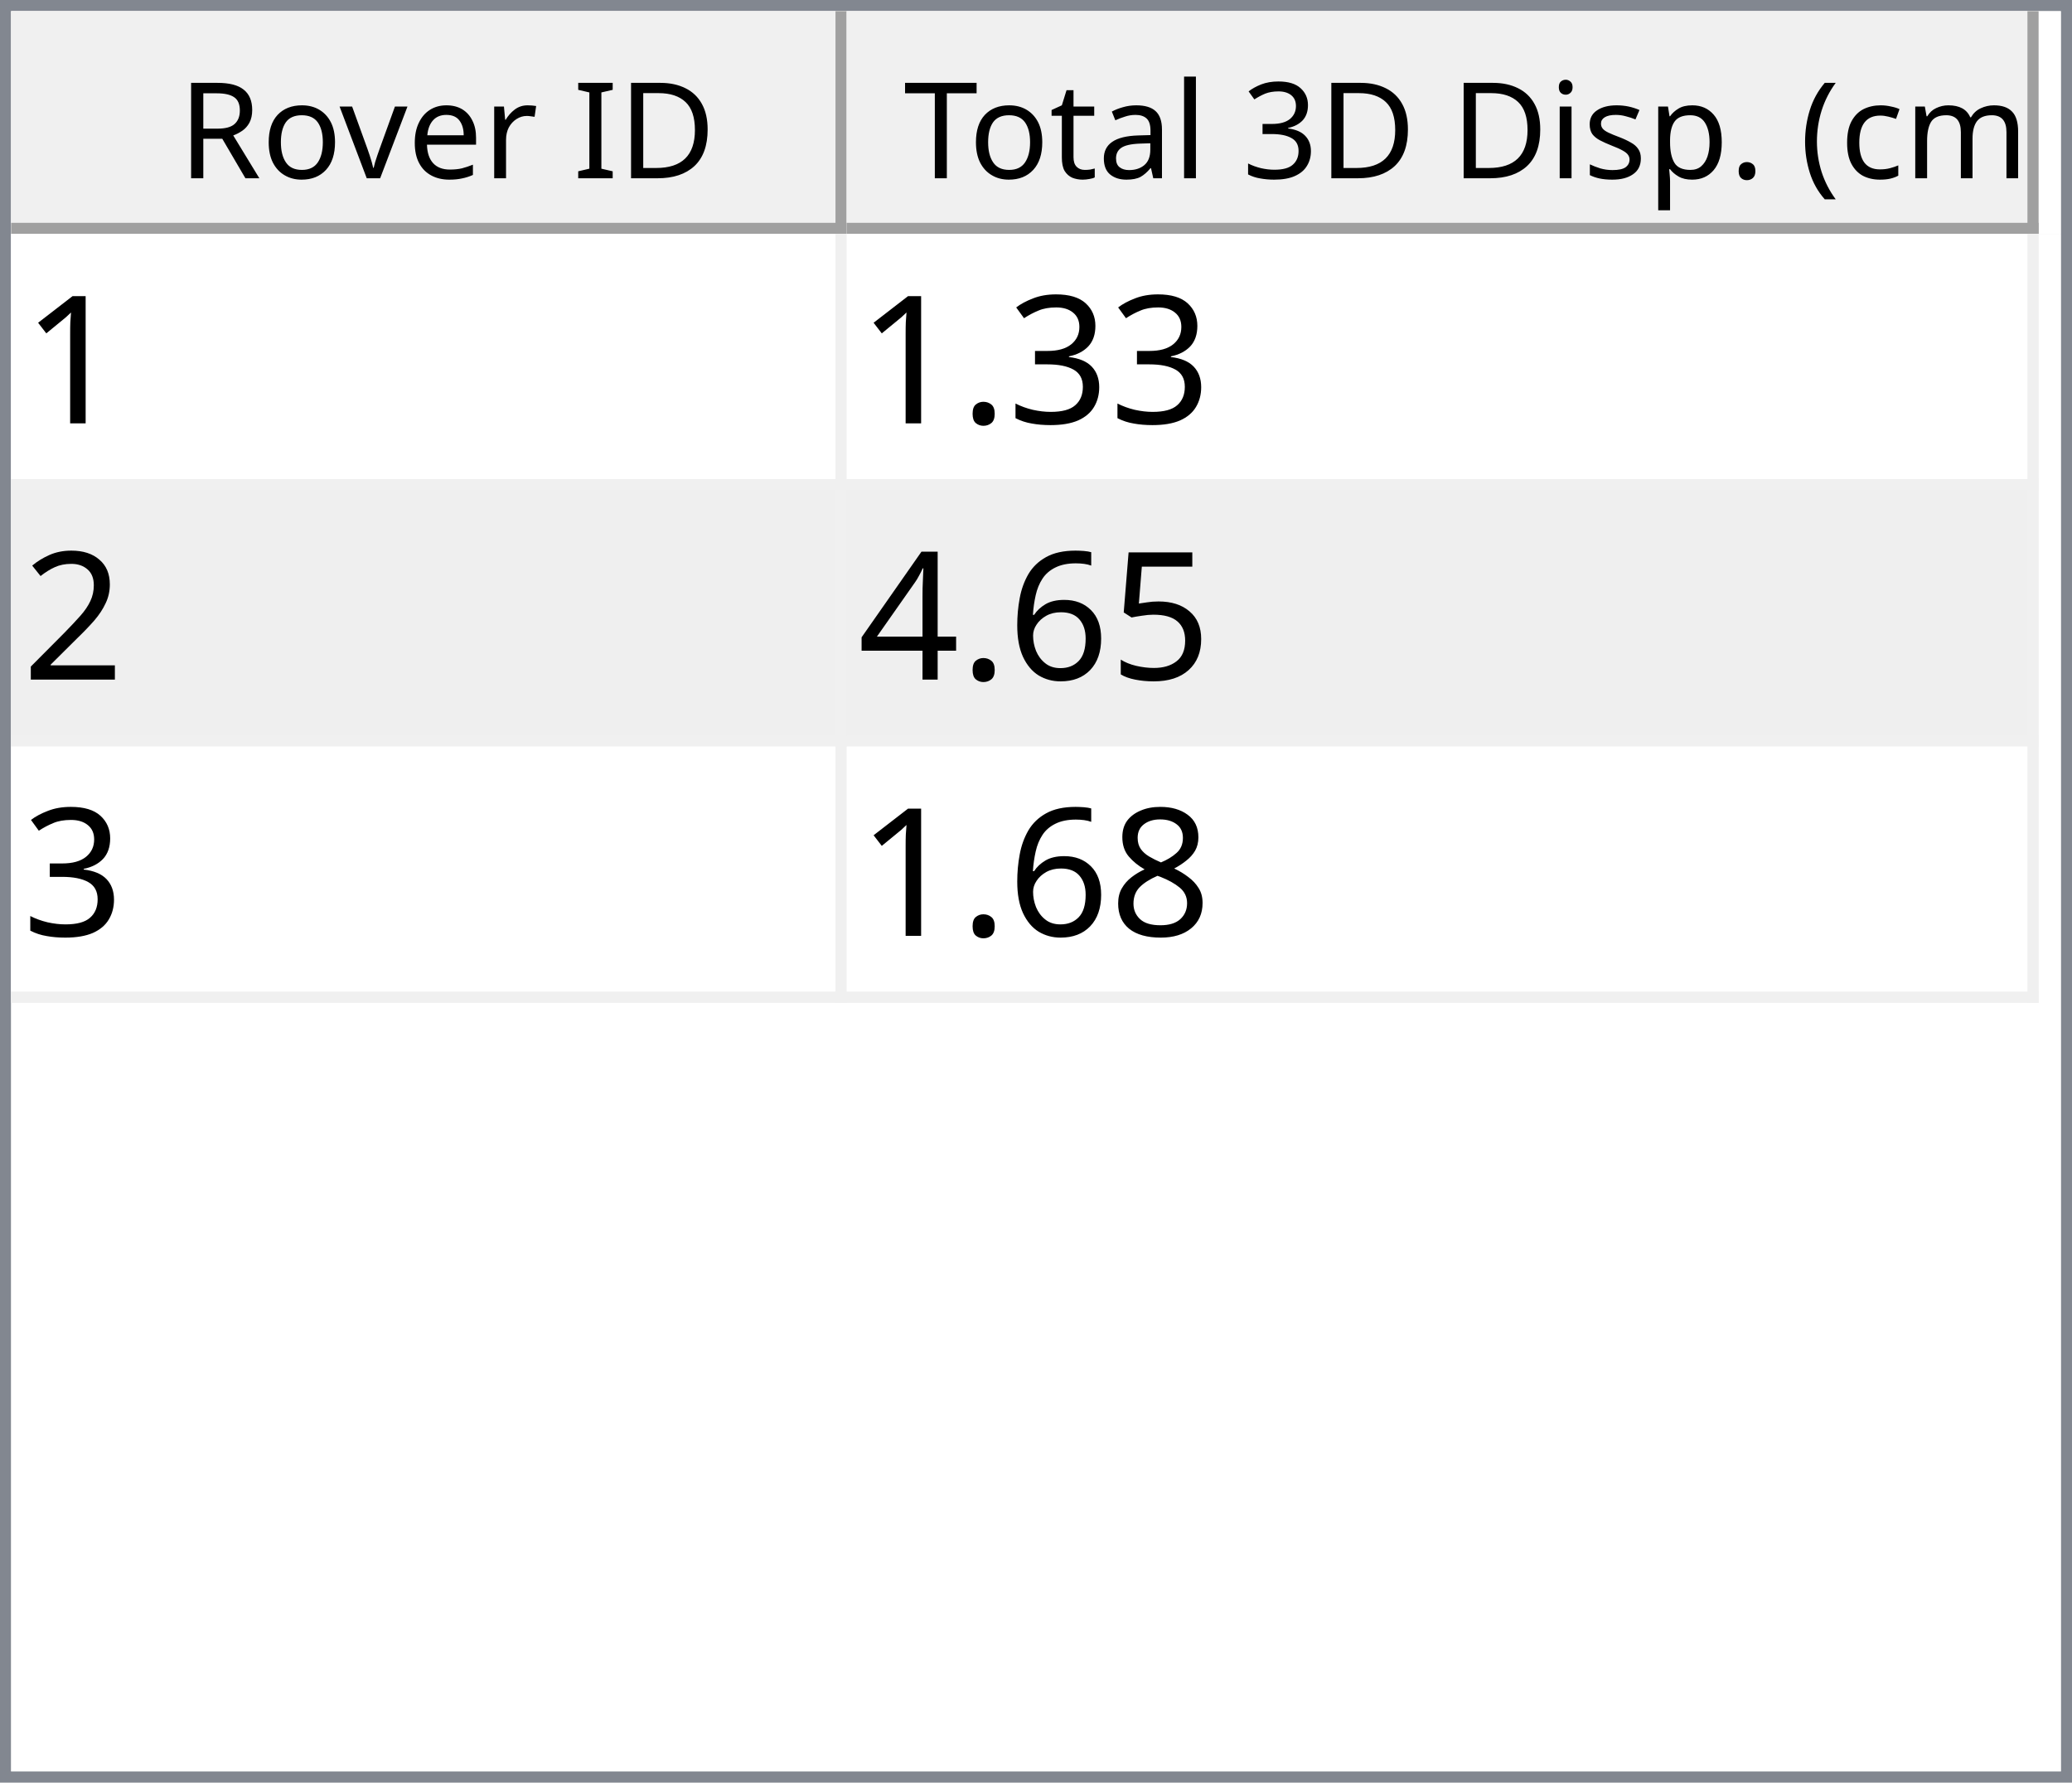
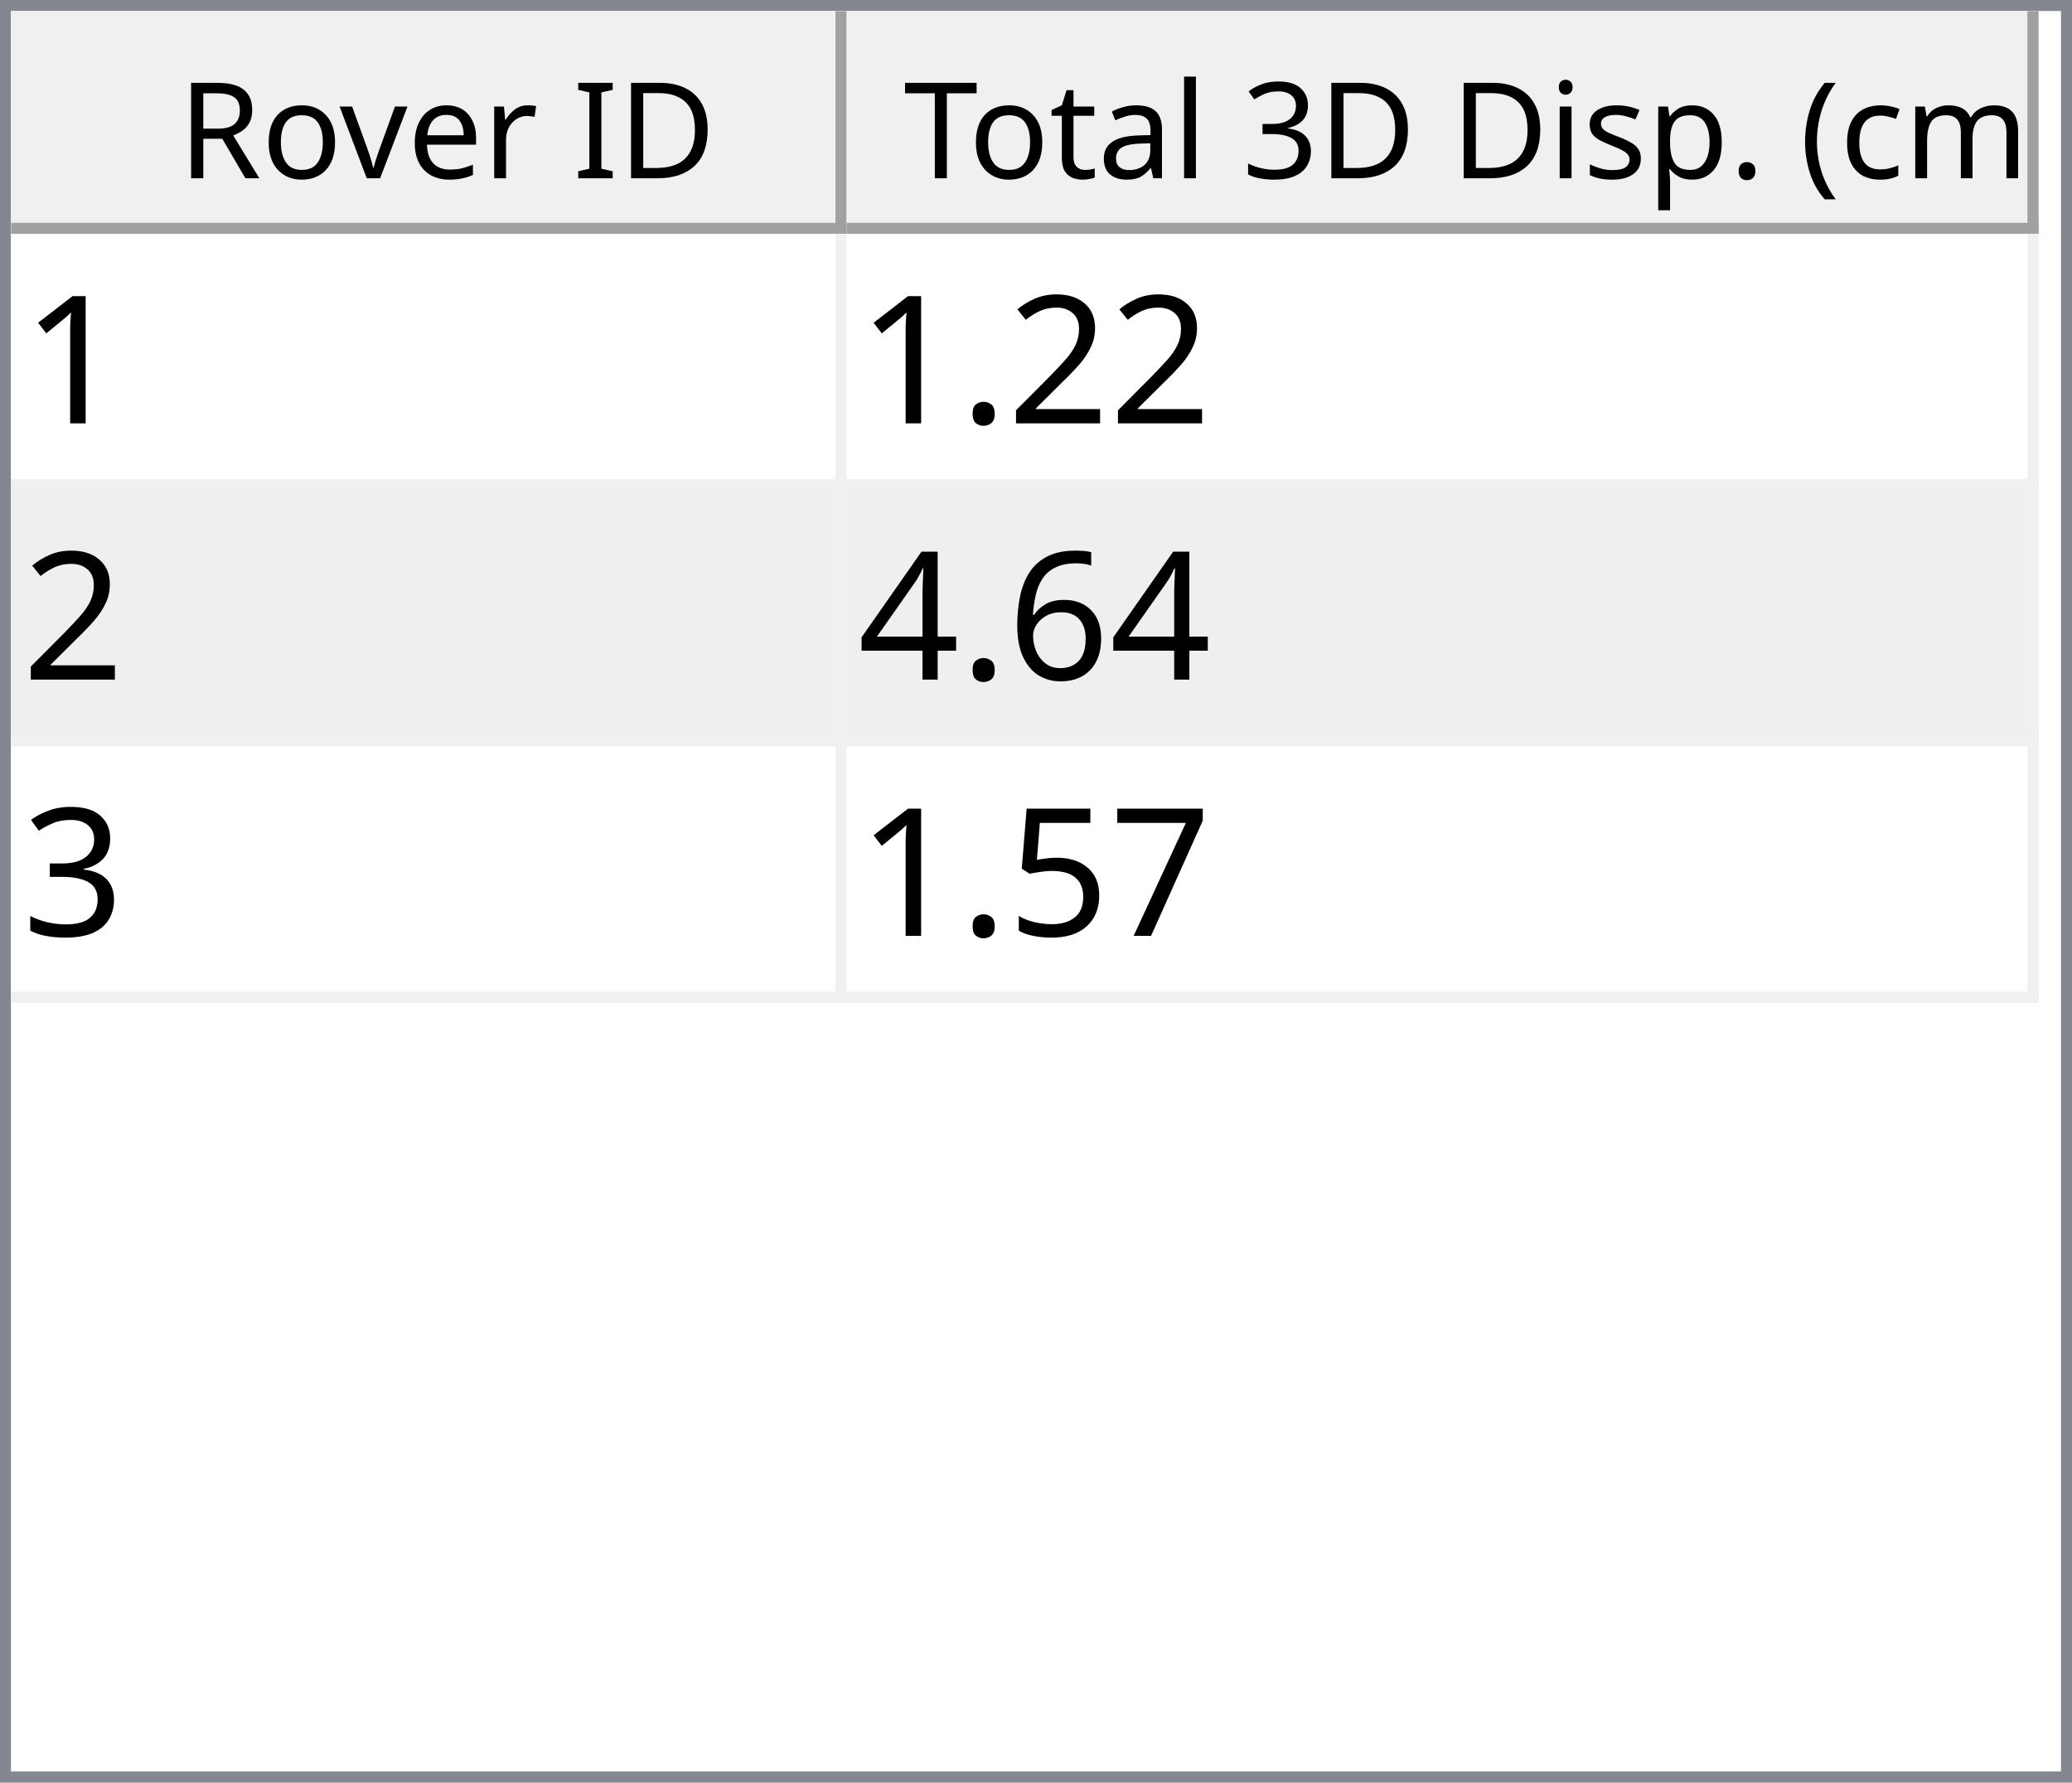
<svg xmlns="http://www.w3.org/2000/svg" style="fill-opacity:1; color-rendering:auto; color-interpolation:auto; text-rendering:auto; stroke:black; stroke-linecap:square; stroke-miterlimit:10; shape-rendering:auto; stroke-opacity:1; fill:black; stroke-dasharray:none; font-weight:normal; stroke-width:1; font-family:'Dialog'; font-style:normal; stroke-linejoin:miter; font-size:12px; stroke-dashoffset:0; image-rendering:auto;" width="186" height="160">
  <defs id="genericDefs" />
  <g>
    <defs id="defs1">
      <clipPath clipPathUnits="userSpaceOnUse" id="clipPath1">
        <path d="M0 0 L186 0 L186 160 L0 160 L0 0 Z" />
      </clipPath>
      <clipPath clipPathUnits="userSpaceOnUse" id="clipPath2">
        <path d="M0 0 L0 160 L186 160 L186 0 Z" />
      </clipPath>
      <clipPath clipPathUnits="userSpaceOnUse" id="clipPath3">
        <path d="M0 0 L0 20 L184 20 L184 0 Z" />
      </clipPath>
      <clipPath clipPathUnits="userSpaceOnUse" id="clipPath4">
        <path d="M0 0 L0 20 L75 20 L75 0 Z" />
      </clipPath>
      <clipPath clipPathUnits="userSpaceOnUse" id="clipPath5">
        <path d="M1 1 L1 19 L74 19 L74 1 Z" />
      </clipPath>
      <clipPath clipPathUnits="userSpaceOnUse" id="clipPath6">
        <path d="M0 0 L0 18 L73 18 L73 0 Z" />
      </clipPath>
      <clipPath clipPathUnits="userSpaceOnUse" id="clipPath7">
        <path d="M-0.5 -0.5 L-0.5 19.5 L74.5 19.5 L74.5 -0.5 Z" />
      </clipPath>
      <clipPath clipPathUnits="userSpaceOnUse" id="clipPath8">
        <path d="M0 0 L0 20 L107 20 L107 0 Z" />
      </clipPath>
      <clipPath clipPathUnits="userSpaceOnUse" id="clipPath9">
        <path d="M1 1 L1 19 L106 19 L106 1 Z" />
      </clipPath>
      <clipPath clipPathUnits="userSpaceOnUse" id="clipPath10">
        <path d="M0 0 L0 18 L105 18 L105 0 Z" />
      </clipPath>
      <clipPath clipPathUnits="userSpaceOnUse" id="clipPath11">
        <path d="M-0.5 -0.5 L-0.5 19.5 L106.5 19.5 L106.5 -0.5 Z" />
      </clipPath>
      <clipPath clipPathUnits="userSpaceOnUse" id="clipPath12">
        <path d="M0 0 L0 138 L184 138 L184 0 Z" />
      </clipPath>
      <clipPath clipPathUnits="userSpaceOnUse" id="clipPath13">
        <path d="M0 0 L0 69 L182 69 L182 0 Z" />
      </clipPath>
      <clipPath clipPathUnits="userSpaceOnUse" id="clipPath14">
        <path d="M-0.5 -0.5 L-0.5 68.5 L181.5 68.5 L181.5 -0.5 Z" />
      </clipPath>
      <clipPath clipPathUnits="userSpaceOnUse" id="clipPath15">
        <path d="M0 0 L0 22 L74 22 L74 0 Z" />
      </clipPath>
      <clipPath clipPathUnits="userSpaceOnUse" id="clipPath16">
        <path d="M0 0 L0 22 L106 22 L106 0 Z" />
      </clipPath>
      <font horiz-adv-x="64.551" id="font1">
        <font-face ascent="107.91" descent="25.098" units-per-em="100" style="font-style:normal; font-family:Segoe UI; font-weight:normal;" />
        <missing-glyph horiz-adv-x="64.551" d="M8.109 0 L8.109 68.266 L56.453 68.266 L56.453 0 L8.109 0 ZM15.328 7.234 L49.219 7.234 L49.219 61.031 L15.328 61.031 L15.328 7.234 Z" />
        <glyph unicode="D" horiz-adv-x="70.117" d="M9.188 0 L9.188 70.016 L28.516 70.016 Q65.531 70.016 65.531 35.891 Q65.531 19.672 55.25 9.836 Q44.969 0 27.734 0 L9.188 0 ZM17.391 62.594 L17.391 7.422 L27.828 7.422 Q41.609 7.422 49.273 14.797 Q56.938 22.172 56.938 35.688 Q56.938 62.594 28.328 62.594 L17.391 62.594 Z" />
        <glyph unicode="I" horiz-adv-x="26.611" d="M17.391 0 L9.188 0 L9.188 70.016 L17.391 70.016 L17.391 0 Z" />
        <glyph unicode=" " horiz-adv-x="27.393" d="" />
        <glyph unicode="r" horiz-adv-x="34.766" d="M34.188 41.891 Q32.078 43.5 28.125 43.5 Q23 43.5 19.555 38.672 Q16.109 33.844 16.109 25.484 L16.109 0 L8.109 0 L8.109 50 L16.109 50 L16.109 39.703 L16.312 39.703 Q18.016 44.969 21.531 47.922 Q25.047 50.875 29.391 50.875 Q32.516 50.875 34.188 50.203 L34.188 41.891 Z" />
        <glyph unicode="e" horiz-adv-x="52.295" d="M48.297 23 L12.984 23 Q13.188 14.656 17.484 10.109 Q21.781 5.562 29.297 5.562 Q37.75 5.562 44.828 11.141 L44.828 3.609 Q38.234 -1.172 27.391 -1.172 Q16.797 -1.172 10.742 5.641 Q4.688 12.453 4.688 24.812 Q4.688 36.469 11.305 43.82 Q17.922 51.172 27.734 51.172 Q37.547 51.172 42.922 44.828 Q48.297 38.484 48.297 27.203 L48.297 23 ZM40.094 29.781 Q40.047 36.719 36.75 40.578 Q33.453 44.438 27.594 44.438 Q21.922 44.438 17.969 40.383 Q14.016 36.328 13.094 29.781 L40.094 29.781 Z" />
        <glyph unicode="v" horiz-adv-x="47.9" d="M47.406 50 L27.484 0 L19.625 0 L0.688 50 L9.469 50 L22.172 13.672 Q23.578 9.672 23.922 6.688 L24.125 6.688 Q24.609 10.453 25.688 13.484 L38.969 50 L47.406 50 Z" />
        <glyph unicode="o" horiz-adv-x="58.594" d="M29 -1.172 Q17.922 -1.172 11.305 5.836 Q4.688 12.844 4.688 24.422 Q4.688 37.016 11.57 44.094 Q18.453 51.172 30.172 51.172 Q41.359 51.172 47.633 44.289 Q53.906 37.406 53.906 25.203 Q53.906 13.234 47.141 6.031 Q40.375 -1.172 29 -1.172 ZM29.594 44.438 Q21.875 44.438 17.383 39.188 Q12.891 33.938 12.891 24.703 Q12.891 15.828 17.43 10.695 Q21.969 5.562 29.594 5.562 Q37.359 5.562 41.531 10.594 Q45.703 15.625 45.703 24.906 Q45.703 34.281 41.531 39.359 Q37.359 44.438 29.594 44.438 Z" />
        <glyph unicode="R" horiz-adv-x="59.814" d="M59.375 0 L49.609 0 L37.891 19.625 Q36.281 22.359 34.766 24.289 Q33.25 26.219 31.664 27.438 Q30.078 28.656 28.25 29.219 Q26.422 29.781 24.125 29.781 L17.391 29.781 L17.391 0 L9.188 0 L9.188 70.016 L30.078 70.016 Q34.672 70.016 38.555 68.867 Q42.438 67.719 45.289 65.375 Q48.141 63.031 49.758 59.547 Q51.375 56.062 51.375 51.375 Q51.375 47.703 50.273 44.656 Q49.172 41.609 47.148 39.211 Q45.125 36.812 42.266 35.133 Q39.406 33.453 35.844 32.516 L35.844 32.328 Q37.594 31.547 38.891 30.547 Q40.188 29.547 41.359 28.18 Q42.531 26.812 43.68 25.078 Q44.828 23.344 46.234 21.047 L59.375 0 ZM17.391 62.594 L17.391 37.203 L28.516 37.203 Q31.594 37.203 34.203 38.133 Q36.812 39.062 38.719 40.797 Q40.625 42.531 41.703 45.047 Q42.781 47.562 42.781 50.688 Q42.781 56.297 39.141 59.445 Q35.5 62.594 28.609 62.594 L17.391 62.594 Z" />
        <glyph unicode=")" horiz-adv-x="30.176" d="M8.297 -15.922 L1.172 -15.922 Q16.406 2.344 16.406 26.812 Q16.406 51.469 1.078 70.016 L8.297 70.016 Q23.531 52.156 23.531 26.703 Q23.531 1.375 8.297 -15.922 Z" />
        <glyph unicode="m" horiz-adv-x="86.133" d="M79.109 0 L71.094 0 L71.094 28.719 Q71.094 37.016 68.531 40.727 Q65.969 44.438 59.906 44.438 Q54.781 44.438 51.195 39.75 Q47.609 35.062 47.609 28.516 L47.609 0 L39.594 0 L39.594 29.688 Q39.594 44.438 28.219 44.438 Q22.953 44.438 19.531 40.016 Q16.109 35.594 16.109 28.516 L16.109 0 L8.109 0 L8.109 50 L16.109 50 L16.109 42.094 L16.312 42.094 Q21.625 51.172 31.844 51.172 Q36.969 51.172 40.773 48.312 Q44.578 45.453 46 40.828 Q51.562 51.172 62.594 51.172 Q79.109 51.172 79.109 30.812 L79.109 0 Z" />
        <glyph unicode="c" horiz-adv-x="46.191" d="M42.188 2.297 Q36.422 -1.172 28.516 -1.172 Q17.828 -1.172 11.258 5.789 Q4.688 12.75 4.688 23.828 Q4.688 36.188 11.766 43.68 Q18.844 51.172 30.672 51.172 Q37.25 51.172 42.281 48.734 L42.281 40.531 Q36.719 44.438 30.375 44.438 Q22.703 44.438 17.797 38.945 Q12.891 33.453 12.891 24.516 Q12.891 15.719 17.508 10.641 Q22.125 5.562 29.891 5.562 Q36.422 5.562 42.188 9.906 L42.188 2.297 Z" />
        <glyph unicode="(" horiz-adv-x="30.176" d="M29.109 -15.922 L21.969 -15.922 Q6.844 1.375 6.844 26.703 Q6.844 52.156 21.969 70.016 L29.203 70.016 Q13.875 51.469 13.875 26.812 Q13.875 2.344 29.109 -15.922 Z" />
        <glyph unicode="." horiz-adv-x="21.68" d="M10.891 -1.078 Q8.641 -1.078 7.055 0.539 Q5.469 2.156 5.469 4.391 Q5.469 6.641 7.055 8.273 Q8.641 9.906 10.891 9.906 Q13.188 9.906 14.797 8.273 Q16.406 6.641 16.406 4.391 Q16.406 2.156 14.797 0.539 Q13.188 -1.078 10.891 -1.078 Z" />
        <glyph unicode="p" horiz-adv-x="58.789" d="M16.312 7.234 L16.109 7.234 L16.109 -23 L8.109 -23 L8.109 50 L16.109 50 L16.109 41.219 L16.312 41.219 Q22.219 51.172 33.594 51.172 Q43.266 51.172 48.688 44.461 Q54.109 37.75 54.109 26.469 Q54.109 13.922 48 6.375 Q41.891 -1.172 31.297 -1.172 Q21.578 -1.172 16.312 7.234 ZM16.109 27.391 L16.109 20.406 Q16.109 14.203 20.141 9.883 Q24.172 5.562 30.375 5.562 Q37.641 5.562 41.773 11.133 Q45.906 16.703 45.906 26.609 Q45.906 34.969 42.047 39.703 Q38.188 44.438 31.594 44.438 Q24.609 44.438 20.359 39.578 Q16.109 34.719 16.109 27.391 Z" />
        <glyph unicode="s" horiz-adv-x="42.432" d="M5.078 1.812 L5.078 10.406 Q11.625 5.562 19.484 5.562 Q30.031 5.562 30.031 12.594 Q30.031 14.594 29.125 15.992 Q28.219 17.391 26.68 18.461 Q25.141 19.531 23.07 20.383 Q21 21.234 18.609 22.172 Q15.281 23.484 12.766 24.828 Q10.25 26.172 8.57 27.859 Q6.891 29.547 6.031 31.695 Q5.172 33.844 5.172 36.719 Q5.172 40.234 6.789 42.945 Q8.406 45.656 11.086 47.484 Q13.766 49.312 17.211 50.242 Q20.656 51.172 24.312 51.172 Q30.812 51.172 35.938 48.922 L35.938 40.828 Q30.422 44.438 23.25 44.438 Q21 44.438 19.195 43.922 Q17.391 43.406 16.094 42.477 Q14.797 41.547 14.086 40.258 Q13.375 38.969 13.375 37.406 Q13.375 35.453 14.086 34.133 Q14.797 32.812 16.164 31.789 Q17.531 30.766 19.484 29.938 Q21.438 29.109 23.922 28.125 Q27.25 26.859 29.883 25.516 Q32.516 24.172 34.375 22.484 Q36.234 20.797 37.234 18.602 Q38.234 16.406 38.234 13.375 Q38.234 9.672 36.602 6.938 Q34.969 4.203 32.234 2.398 Q29.5 0.594 25.93 -0.289 Q22.359 -1.172 18.453 -1.172 Q10.75 -1.172 5.078 1.812 Z" />
        <glyph unicode="i" horiz-adv-x="24.219" d="M12.203 62.703 Q10.062 62.703 8.547 64.164 Q7.031 65.625 7.031 67.875 Q7.031 70.125 8.547 71.609 Q10.062 73.094 12.203 73.094 Q14.406 73.094 15.945 71.609 Q17.484 70.125 17.484 67.875 Q17.484 65.719 15.945 64.211 Q14.406 62.703 12.203 62.703 ZM16.109 0 L8.109 0 L8.109 50 L16.109 50 L16.109 0 Z" />
        <glyph unicode="3" horiz-adv-x="53.906" d="M46.531 19.828 Q46.531 15.094 44.75 11.211 Q42.969 7.328 39.719 4.57 Q36.469 1.812 31.93 0.297 Q27.391 -1.219 21.922 -1.219 Q11.922 -1.219 6 2.594 L6 11.188 Q13.094 5.609 22.219 5.609 Q25.875 5.609 28.828 6.539 Q31.781 7.469 33.906 9.227 Q36.031 10.984 37.18 13.477 Q38.328 15.969 38.328 19.094 Q38.328 32.812 18.797 32.812 L12.984 32.812 L12.984 39.594 L18.5 39.594 Q35.797 39.594 35.797 52.484 Q35.797 64.406 22.609 64.406 Q15.188 64.406 8.688 59.422 L8.688 67.188 Q15.375 71.188 24.609 71.188 Q29 71.188 32.57 69.969 Q36.141 68.75 38.68 66.555 Q41.219 64.359 42.609 61.281 Q44 58.203 44 54.5 Q44 40.672 30.031 36.719 L30.031 36.531 Q33.594 36.141 36.625 34.797 Q39.656 33.453 41.852 31.305 Q44.047 29.156 45.289 26.25 Q46.531 23.344 46.531 19.828 Z" />
        <glyph unicode="l" horiz-adv-x="24.219" d="M16.109 0 L8.109 0 L8.109 74.031 L16.109 74.031 L16.109 0 Z" />
        <glyph unicode="a" horiz-adv-x="50.879" d="M43.891 0 L35.891 0 L35.891 7.812 L35.688 7.812 Q30.469 -1.172 20.312 -1.172 Q12.844 -1.172 8.617 2.781 Q4.391 6.734 4.391 13.281 Q4.391 27.297 20.906 29.594 L35.891 31.688 Q35.891 44.438 25.594 44.438 Q16.547 44.438 9.281 38.281 L9.281 46.484 Q16.656 51.172 26.266 51.172 Q43.891 51.172 43.891 32.516 L43.891 0 ZM35.891 25.297 L23.828 23.641 Q18.266 22.859 15.43 20.875 Q12.594 18.891 12.594 13.875 Q12.594 10.203 15.211 7.883 Q17.828 5.562 22.172 5.562 Q28.125 5.562 32.008 9.742 Q35.891 13.922 35.891 20.312 L35.891 25.297 Z" />
        <glyph unicode="t" horiz-adv-x="33.887" d="M31.297 0.484 Q28.469 -1.078 23.828 -1.078 Q10.688 -1.078 10.688 13.578 L10.688 43.172 L2.094 43.172 L2.094 50 L10.688 50 L10.688 62.203 L18.703 64.797 L18.703 50 L31.297 50 L31.297 43.172 L18.703 43.172 L18.703 14.984 Q18.703 9.969 20.414 7.82 Q22.125 5.672 26.078 5.672 Q29.109 5.672 31.297 7.328 L31.297 0.484 Z" />
        <glyph unicode="T" horiz-adv-x="52.393" d="M50.594 62.594 L30.375 62.594 L30.375 0 L22.172 0 L22.172 62.594 L2 62.594 L2 70.016 L50.594 70.016 L50.594 62.594 Z" />
      </font>
      <font horiz-adv-x="75.0" id="font2">
        <font-face ascent="100.537" descent="21.973" units-per-em="100" style="font-style:normal; font-family:sans-serif; font-weight:normal;" />
        <missing-glyph horiz-adv-x="75.0" d="M12.5 0 L12.5 62.5 L62.5 62.5 L62.5 0 L12.5 0 ZM14.062 1.562 L60.938 1.562 L60.938 60.938 L14.062 60.938 L14.062 1.562 Z" />
        <glyph unicode="1" horiz-adv-x="55.615" d="M37.25 0 L28.469 0 L28.469 56 Q25.297 52.984 20.141 49.953 Q14.984 46.922 10.891 45.406 L10.891 53.906 Q18.266 57.375 23.781 62.305 Q29.297 67.234 31.594 71.875 L37.25 71.875 L37.25 0 Z" />
-         <glyph unicode="3" horiz-adv-x="55.615" d="M4.203 18.891 L12.984 20.062 Q14.5 12.594 18.141 9.297 Q21.781 6 27 6 Q33.203 6 37.477 10.297 Q41.75 14.594 41.75 20.953 Q41.75 27 37.797 30.93 Q33.844 34.859 27.734 34.859 Q25.25 34.859 21.531 33.891 L22.516 41.609 Q23.391 41.5 23.922 41.5 Q29.547 41.5 34.039 44.43 Q38.531 47.359 38.531 53.469 Q38.531 58.297 35.258 61.477 Q31.984 64.656 26.812 64.656 Q21.688 64.656 18.266 61.43 Q14.844 58.203 13.875 51.766 L5.078 53.328 Q6.688 62.156 12.398 67.016 Q18.109 71.875 26.609 71.875 Q32.469 71.875 37.398 69.359 Q42.328 66.844 44.945 62.5 Q47.562 58.156 47.562 53.266 Q47.562 48.641 45.07 44.828 Q42.578 41.016 37.703 38.766 Q44.047 37.312 47.562 32.695 Q51.078 28.078 51.078 21.141 Q51.078 11.766 44.242 5.25 Q37.406 -1.266 26.953 -1.266 Q17.531 -1.266 11.305 4.352 Q5.078 9.969 4.203 18.891 Z" />
+         <glyph unicode="2" horiz-adv-x="55.615" d="M50.344 8.453 L50.344 0 L3.031 0 Q2.938 3.172 4.047 6.109 Q5.859 10.938 9.836 15.625 Q13.812 20.312 21.344 26.469 Q33.016 36.031 37.117 41.625 Q41.219 47.219 41.219 52.203 Q41.219 57.422 37.477 61.008 Q33.734 64.594 27.734 64.594 Q21.391 64.594 17.578 60.789 Q13.766 56.984 13.719 50.25 L4.688 51.172 Q5.609 61.281 11.664 66.578 Q17.719 71.875 27.938 71.875 Q38.234 71.875 44.242 66.164 Q50.25 60.453 50.25 52 Q50.25 47.703 48.492 43.555 Q46.734 39.406 42.656 34.812 Q38.578 30.219 29.109 22.219 Q21.188 15.578 18.945 13.211 Q16.703 10.844 15.234 8.453 L50.344 8.453 Z" />
        <glyph unicode="." horiz-adv-x="27.783" d="M9.078 0 L9.078 10.016 L19.094 10.016 L19.094 0 L9.078 0 Z" />
-         <glyph unicode="2" horiz-adv-x="55.615" d="M50.344 8.453 L50.344 0 L3.031 0 Q2.938 3.172 4.047 6.109 Q5.859 10.938 9.836 15.625 Q13.812 20.312 21.344 26.469 Q33.016 36.031 37.117 41.625 Q41.219 47.219 41.219 52.203 Q41.219 57.422 37.477 61.008 Q33.734 64.594 27.734 64.594 Q21.391 64.594 17.578 60.789 Q13.766 56.984 13.719 50.25 L4.688 51.172 Q5.609 61.281 11.664 66.578 Q17.719 71.875 27.938 71.875 Q38.234 71.875 44.242 66.164 Q50.25 60.453 50.25 52 Q50.25 47.703 48.492 43.555 Q46.734 39.406 42.656 34.812 Q38.578 30.219 29.109 22.219 Q21.188 15.578 18.945 13.211 Q16.703 10.844 15.234 8.453 L50.344 8.453 Z" />
-         <glyph unicode="5" horiz-adv-x="55.615" d="M4.156 18.75 L13.375 19.531 Q14.406 12.797 18.141 9.398 Q21.875 6 27.156 6 Q33.5 6 37.891 10.789 Q42.281 15.578 42.281 23.484 Q42.281 31 38.062 35.352 Q33.844 39.703 27 39.703 Q22.75 39.703 19.336 37.773 Q15.922 35.844 13.969 32.766 L5.719 33.844 L12.641 70.609 L48.25 70.609 L48.25 62.203 L19.672 62.203 L15.828 42.969 Q22.266 47.469 29.344 47.469 Q38.719 47.469 45.164 40.969 Q51.609 34.469 51.609 24.266 Q51.609 14.547 45.953 7.469 Q39.062 -1.219 27.156 -1.219 Q17.391 -1.219 11.211 4.25 Q5.031 9.719 4.156 18.75 Z" />
        <glyph unicode="6" horiz-adv-x="55.615" d="M49.75 54.047 L41.016 53.375 Q39.844 58.547 37.703 60.891 Q34.125 64.656 28.906 64.656 Q24.703 64.656 21.531 62.312 Q17.391 59.281 14.992 53.469 Q12.594 47.656 12.5 36.922 Q15.672 41.75 20.266 44.094 Q24.859 46.438 29.891 46.438 Q38.672 46.438 44.852 39.969 Q51.031 33.5 51.031 23.25 Q51.031 16.5 48.125 10.719 Q45.219 4.938 40.141 1.859 Q35.062 -1.219 28.609 -1.219 Q17.625 -1.219 10.695 6.859 Q3.766 14.938 3.766 33.5 Q3.766 54.25 11.422 63.672 Q18.109 71.875 29.438 71.875 Q37.891 71.875 43.289 67.141 Q48.688 62.406 49.75 54.047 ZM13.875 23.188 Q13.875 18.656 15.797 14.508 Q17.719 10.359 21.188 8.18 Q24.656 6 28.469 6 Q34.031 6 38.039 10.492 Q42.047 14.984 42.047 22.703 Q42.047 30.125 38.086 34.398 Q34.125 38.672 28.125 38.672 Q22.172 38.672 18.023 34.398 Q13.875 30.125 13.875 23.188 Z" />
        <glyph unicode="4" horiz-adv-x="55.615" d="M32.328 0 L32.328 17.141 L1.266 17.141 L1.266 25.203 L33.938 71.578 L41.109 71.578 L41.109 25.203 L50.781 25.203 L50.781 17.141 L41.109 17.141 L41.109 0 L32.328 0 ZM32.328 25.203 L32.328 57.469 L9.906 25.203 L32.328 25.203 Z" />
-         <glyph unicode="8" horiz-adv-x="55.615" d="M17.672 38.812 Q12.203 40.828 9.57 44.539 Q6.938 48.25 6.938 53.422 Q6.938 61.234 12.555 66.555 Q18.172 71.875 27.484 71.875 Q36.859 71.875 42.578 66.43 Q48.297 60.984 48.297 53.172 Q48.297 48.188 45.68 44.508 Q43.062 40.828 37.75 38.812 Q44.344 36.672 47.781 31.883 Q51.219 27.094 51.219 20.453 Q51.219 11.281 44.727 5.031 Q38.234 -1.219 27.641 -1.219 Q17.047 -1.219 10.547 5.055 Q4.047 11.328 4.047 20.703 Q4.047 27.688 7.594 32.398 Q11.141 37.109 17.672 38.812 ZM15.922 53.719 Q15.922 48.641 19.195 45.414 Q22.469 42.188 27.688 42.188 Q32.766 42.188 36.016 45.383 Q39.266 48.578 39.266 53.219 Q39.266 58.062 35.914 61.359 Q32.562 64.656 27.594 64.656 Q22.562 64.656 19.242 61.43 Q15.922 58.203 15.922 53.719 ZM13.094 20.656 Q13.094 16.891 14.875 13.375 Q16.656 9.859 20.172 7.93 Q23.688 6 27.734 6 Q34.031 6 38.133 10.055 Q42.234 14.109 42.234 20.359 Q42.234 26.703 38.016 30.859 Q33.797 35.016 27.438 35.016 Q21.234 35.016 17.164 30.914 Q13.094 26.812 13.094 20.656 Z" />
+         <glyph unicode="3" horiz-adv-x="55.615" d="M4.203 18.891 L12.984 20.062 Q14.5 12.594 18.141 9.297 Q21.781 6 27 6 Q33.203 6 37.477 10.297 Q41.75 14.594 41.75 20.953 Q41.75 27 37.797 30.93 Q33.844 34.859 27.734 34.859 Q25.25 34.859 21.531 33.891 L22.516 41.609 Q23.391 41.5 23.922 41.5 Q29.547 41.5 34.039 44.43 Q38.531 47.359 38.531 53.469 Q38.531 58.297 35.258 61.477 Q31.984 64.656 26.812 64.656 Q21.688 64.656 18.266 61.43 Q14.844 58.203 13.875 51.766 L5.078 53.328 Q6.688 62.156 12.398 67.016 Q18.109 71.875 26.609 71.875 Q32.469 71.875 37.398 69.359 Q42.328 66.844 44.945 62.5 Q47.562 58.156 47.562 53.266 Q47.562 48.641 45.07 44.828 Q42.578 41.016 37.703 38.766 Q44.047 37.312 47.562 32.695 Q51.078 28.078 51.078 21.141 Q51.078 11.766 44.242 5.25 Q37.406 -1.266 26.953 -1.266 Q17.531 -1.266 11.305 4.352 Q5.078 9.969 4.203 18.891 Z" />
+         <glyph unicode="7" horiz-adv-x="55.615" d="M4.734 62.203 L4.734 70.656 L51.078 70.656 L51.078 63.812 Q44.234 56.547 37.523 44.484 Q30.812 32.422 27.156 19.672 Q24.516 10.688 23.781 0 L14.75 0 Q14.891 8.453 18.062 20.414 Q21.234 32.375 27.172 43.484 Q33.109 54.594 39.797 62.203 L4.734 62.203 Z" />
+         <glyph unicode="5" horiz-adv-x="55.615" d="M4.156 18.75 L13.375 19.531 Q14.406 12.797 18.141 9.398 Q21.875 6 27.156 6 Q33.5 6 37.891 10.789 Q42.281 15.578 42.281 23.484 Q42.281 31 38.062 35.352 Q33.844 39.703 27 39.703 Q22.75 39.703 19.336 37.773 Q15.922 35.844 13.969 32.766 L5.719 33.844 L12.641 70.609 L48.25 70.609 L48.25 62.203 L19.672 62.203 L15.828 42.969 Q22.266 47.469 29.344 47.469 Q38.719 47.469 45.164 40.969 Q51.609 34.469 51.609 24.266 Q51.609 14.547 45.953 7.469 Q39.062 -1.219 27.156 -1.219 Q17.391 -1.219 11.211 4.25 Q5.031 9.719 4.156 18.75 Z" />
      </font>
    </defs>
    <g style="fill:white; stroke:white;">
      <rect x="0" y="0" width="186" style="clip-path:url(#clipPath1); stroke:none;" height="160" />
    </g>
    <g style="fill:white; text-rendering:optimizeSpeed; color-rendering:optimizeSpeed; image-rendering:optimizeSpeed; shape-rendering:crispEdges; stroke:white; color-interpolation:sRGB;">
      <rect x="0" width="186" height="160" y="0" style="stroke:none;" />
      <path style="stroke:none;" d="M0 160 L186 160 L186 0 L0 0 Z" />
    </g>
    <g style="fill:rgb(240,240,240); font-family:'Segoe UI'; stroke:rgb(240,240,240);">
      <rect x="0" y="0" width="186" style="clip-path:url(#clipPath2); stroke:none;" height="160" />
    </g>
    <g style="fill:rgb(130,135,144); font-family:'Segoe UI'; stroke:rgb(130,135,144);">
      <path d="M0 0 L186 0 L186 160 L0 160 L0 0 ZM1 1 L185 1 L185 159 L1 159 L1 1 Z" style="fill-rule:evenodd; clip-path:url(#clipPath2); stroke:none;" />
    </g>
    <g style="fill:white; font-family:'Segoe UI'; stroke:white;" transform="translate(1,1)">
      <rect x="0" y="0" width="184" style="clip-path:url(#clipPath3); stroke:none;" height="20" />
    </g>
    <g style="fill:rgb(240,240,240); font-family:'Segoe UI'; stroke:rgb(240,240,240);" transform="translate(1,1)">
      <rect x="0" y="0" width="75" style="clip-path:url(#clipPath4); stroke:none;" height="20" />
    </g>
    <g style="font-family:'Segoe UI';" transform="translate(2,2)">
      <text x="14" xml:space="preserve" y="14" style="clip-path:url(#clipPath6); stroke:none;">Rover ID</text>
    </g>
    <g style="fill:rgb(160,160,160); font-family:'Segoe UI'; stroke:rgb(160,160,160); stroke-linejoin:bevel;" transform="translate(1.5,1.5)">
      <line x1="74" x2="74" y1="0" style="fill:none; clip-path:url(#clipPath7);" y2="19" />
    </g>
    <g style="fill:rgb(160,160,160); font-family:'Segoe UI'; stroke:rgb(160,160,160); stroke-linejoin:bevel;" transform="matrix(1,0,0,1,1,1) translate(0.5,0.5)">
      <line x1="0" x2="74" y1="19" style="fill:none; clip-path:url(#clipPath7);" y2="19" />
    </g>
    <g style="fill:rgb(240,240,240); font-family:'Segoe UI'; stroke:rgb(240,240,240);" transform="translate(76,1)">
      <rect x="0" y="0" width="107" style="clip-path:url(#clipPath8); stroke:none;" height="20" />
    </g>
    <g style="font-family:'Segoe UI';" transform="translate(77,2)">
      <text x="1" xml:space="preserve" y="14" style="clip-path:url(#clipPath10); stroke:none;"> Total 3D Disp. (cm)</text>
    </g>
    <g style="fill:rgb(160,160,160); font-family:'Segoe UI'; stroke:rgb(160,160,160); stroke-linejoin:bevel;" transform="translate(76.5,1.5)">
      <line x1="106" x2="106" y1="0" style="fill:none; clip-path:url(#clipPath11);" y2="19" />
    </g>
    <g style="fill:rgb(160,160,160); font-family:'Segoe UI'; stroke:rgb(160,160,160); stroke-linejoin:bevel;" transform="matrix(1,0,0,1,76,1) translate(0.5,0.5)">
      <line x1="0" x2="106" y1="19" style="fill:none; clip-path:url(#clipPath11);" y2="19" />
    </g>
    <g style="fill:white; font-family:'Segoe UI'; stroke:white;" transform="translate(1,21)">
      <rect x="0" y="0" width="184" style="clip-path:url(#clipPath12); stroke:none;" height="138" />
    </g>
    <g style="fill:rgb(240,240,240); font-size:16px; font-family:sans-serif; stroke:rgb(240,240,240);" transform="translate(1,21)">
      <rect x="0" y="0" width="182" style="clip-path:url(#clipPath13); stroke:none;" height="69" />
      <line transform="translate(0.5,0.5)" x1="0" x2="181" y1="22" style="clip-path:url(#clipPath14); fill:none; stroke-linejoin:bevel;" y2="22" />
    </g>
    <g transform="matrix(1,0,0,1,1,21) translate(0.5,0.5)" style="fill:rgb(240,240,240); font-size:16px; font-family:sans-serif; stroke:rgb(240,240,240); stroke-linejoin:bevel;">
      <line x1="0" x2="181" y1="45" style="fill:none; clip-path:url(#clipPath14);" y2="45" />
    </g>
    <g transform="matrix(1,0,0,1,1,21) translate(0.5,0.5)" style="fill:rgb(240,240,240); font-size:16px; font-family:sans-serif; stroke:rgb(240,240,240); stroke-linejoin:bevel;">
      <line x1="0" x2="181" y1="68" style="fill:none; clip-path:url(#clipPath14);" y2="68" />
    </g>
    <g transform="matrix(1,0,0,1,1,21) translate(0.5,0.5)" style="fill:rgb(240,240,240); font-size:16px; font-family:sans-serif; stroke:rgb(240,240,240); stroke-linejoin:bevel;">
      <line x1="74" x2="74" y1="0" style="fill:none; clip-path:url(#clipPath14);" y2="68" />
    </g>
    <g transform="matrix(1,0,0,1,1,21) translate(0.5,0.5)" style="fill:rgb(240,240,240); font-size:16px; font-family:sans-serif; stroke:rgb(240,240,240); stroke-linejoin:bevel;">
      <line x1="181" x2="181" y1="0" style="fill:none; clip-path:url(#clipPath14);" y2="68" />
    </g>
    <g style="fill:white; font-size:16px; font-family:sans-serif; stroke:white;" transform="matrix(1,0,0,1,1,21)">
      <rect x="0" y="0" width="74" style="clip-path:url(#clipPath15); stroke:none;" height="22" />
      <text x="1" y="17" style="fill:black; clip-path:url(#clipPath15); stroke:none;" xml:space="preserve">1</text>
    </g>
    <g style="fill:white; font-size:16px; font-family:sans-serif; stroke:white;" transform="matrix(1,0,0,1,1,21) translate(75,0)">
      <rect x="0" y="0" width="106" style="clip-path:url(#clipPath16); stroke:none;" height="22" />
-       <text x="1" y="17" style="fill:black; clip-path:url(#clipPath16); stroke:none;" xml:space="preserve">1.33</text>
+       <text x="1" y="17" style="fill:black; clip-path:url(#clipPath16); stroke:none;" xml:space="preserve">1.22</text>
    </g>
    <g style="fill:rgb(239,239,239); font-size:16px; font-family:sans-serif; stroke:rgb(239,239,239);" transform="matrix(1,0,0,1,1,21) translate(0,23)">
      <rect x="0" y="0" width="74" style="clip-path:url(#clipPath15); stroke:none;" height="22" />
      <text x="1" y="17" style="fill:black; clip-path:url(#clipPath15); stroke:none;" xml:space="preserve">2</text>
    </g>
    <g style="fill:rgb(239,239,239); font-size:16px; font-family:sans-serif; stroke:rgb(239,239,239);" transform="matrix(1,0,0,1,1,21) translate(75,23)">
      <rect x="0" y="0" width="106" style="clip-path:url(#clipPath16); stroke:none;" height="22" />
-       <text x="1" y="17" style="fill:black; clip-path:url(#clipPath16); stroke:none;" xml:space="preserve">4.65</text>
+       <text x="1" y="17" style="fill:black; clip-path:url(#clipPath16); stroke:none;" xml:space="preserve">4.64</text>
    </g>
    <g style="fill:white; font-size:16px; font-family:sans-serif; stroke:white;" transform="matrix(1,0,0,1,1,21) translate(0,46)">
      <rect x="0" y="0" width="74" style="clip-path:url(#clipPath15); stroke:none;" height="22" />
      <text x="1" y="17" style="fill:black; clip-path:url(#clipPath15); stroke:none;" xml:space="preserve">3</text>
    </g>
    <g style="fill:white; font-size:16px; font-family:sans-serif; stroke:white;" transform="matrix(1,0,0,1,1,21) translate(75,46)">
      <rect x="0" y="0" width="106" style="clip-path:url(#clipPath16); stroke:none;" height="22" />
-       <text x="1" y="17" style="fill:black; clip-path:url(#clipPath16); stroke:none;" xml:space="preserve">1.68</text>
+       <text x="1" y="17" style="fill:black; clip-path:url(#clipPath16); stroke:none;" xml:space="preserve">1.57</text>
    </g>
  </g>
</svg>
